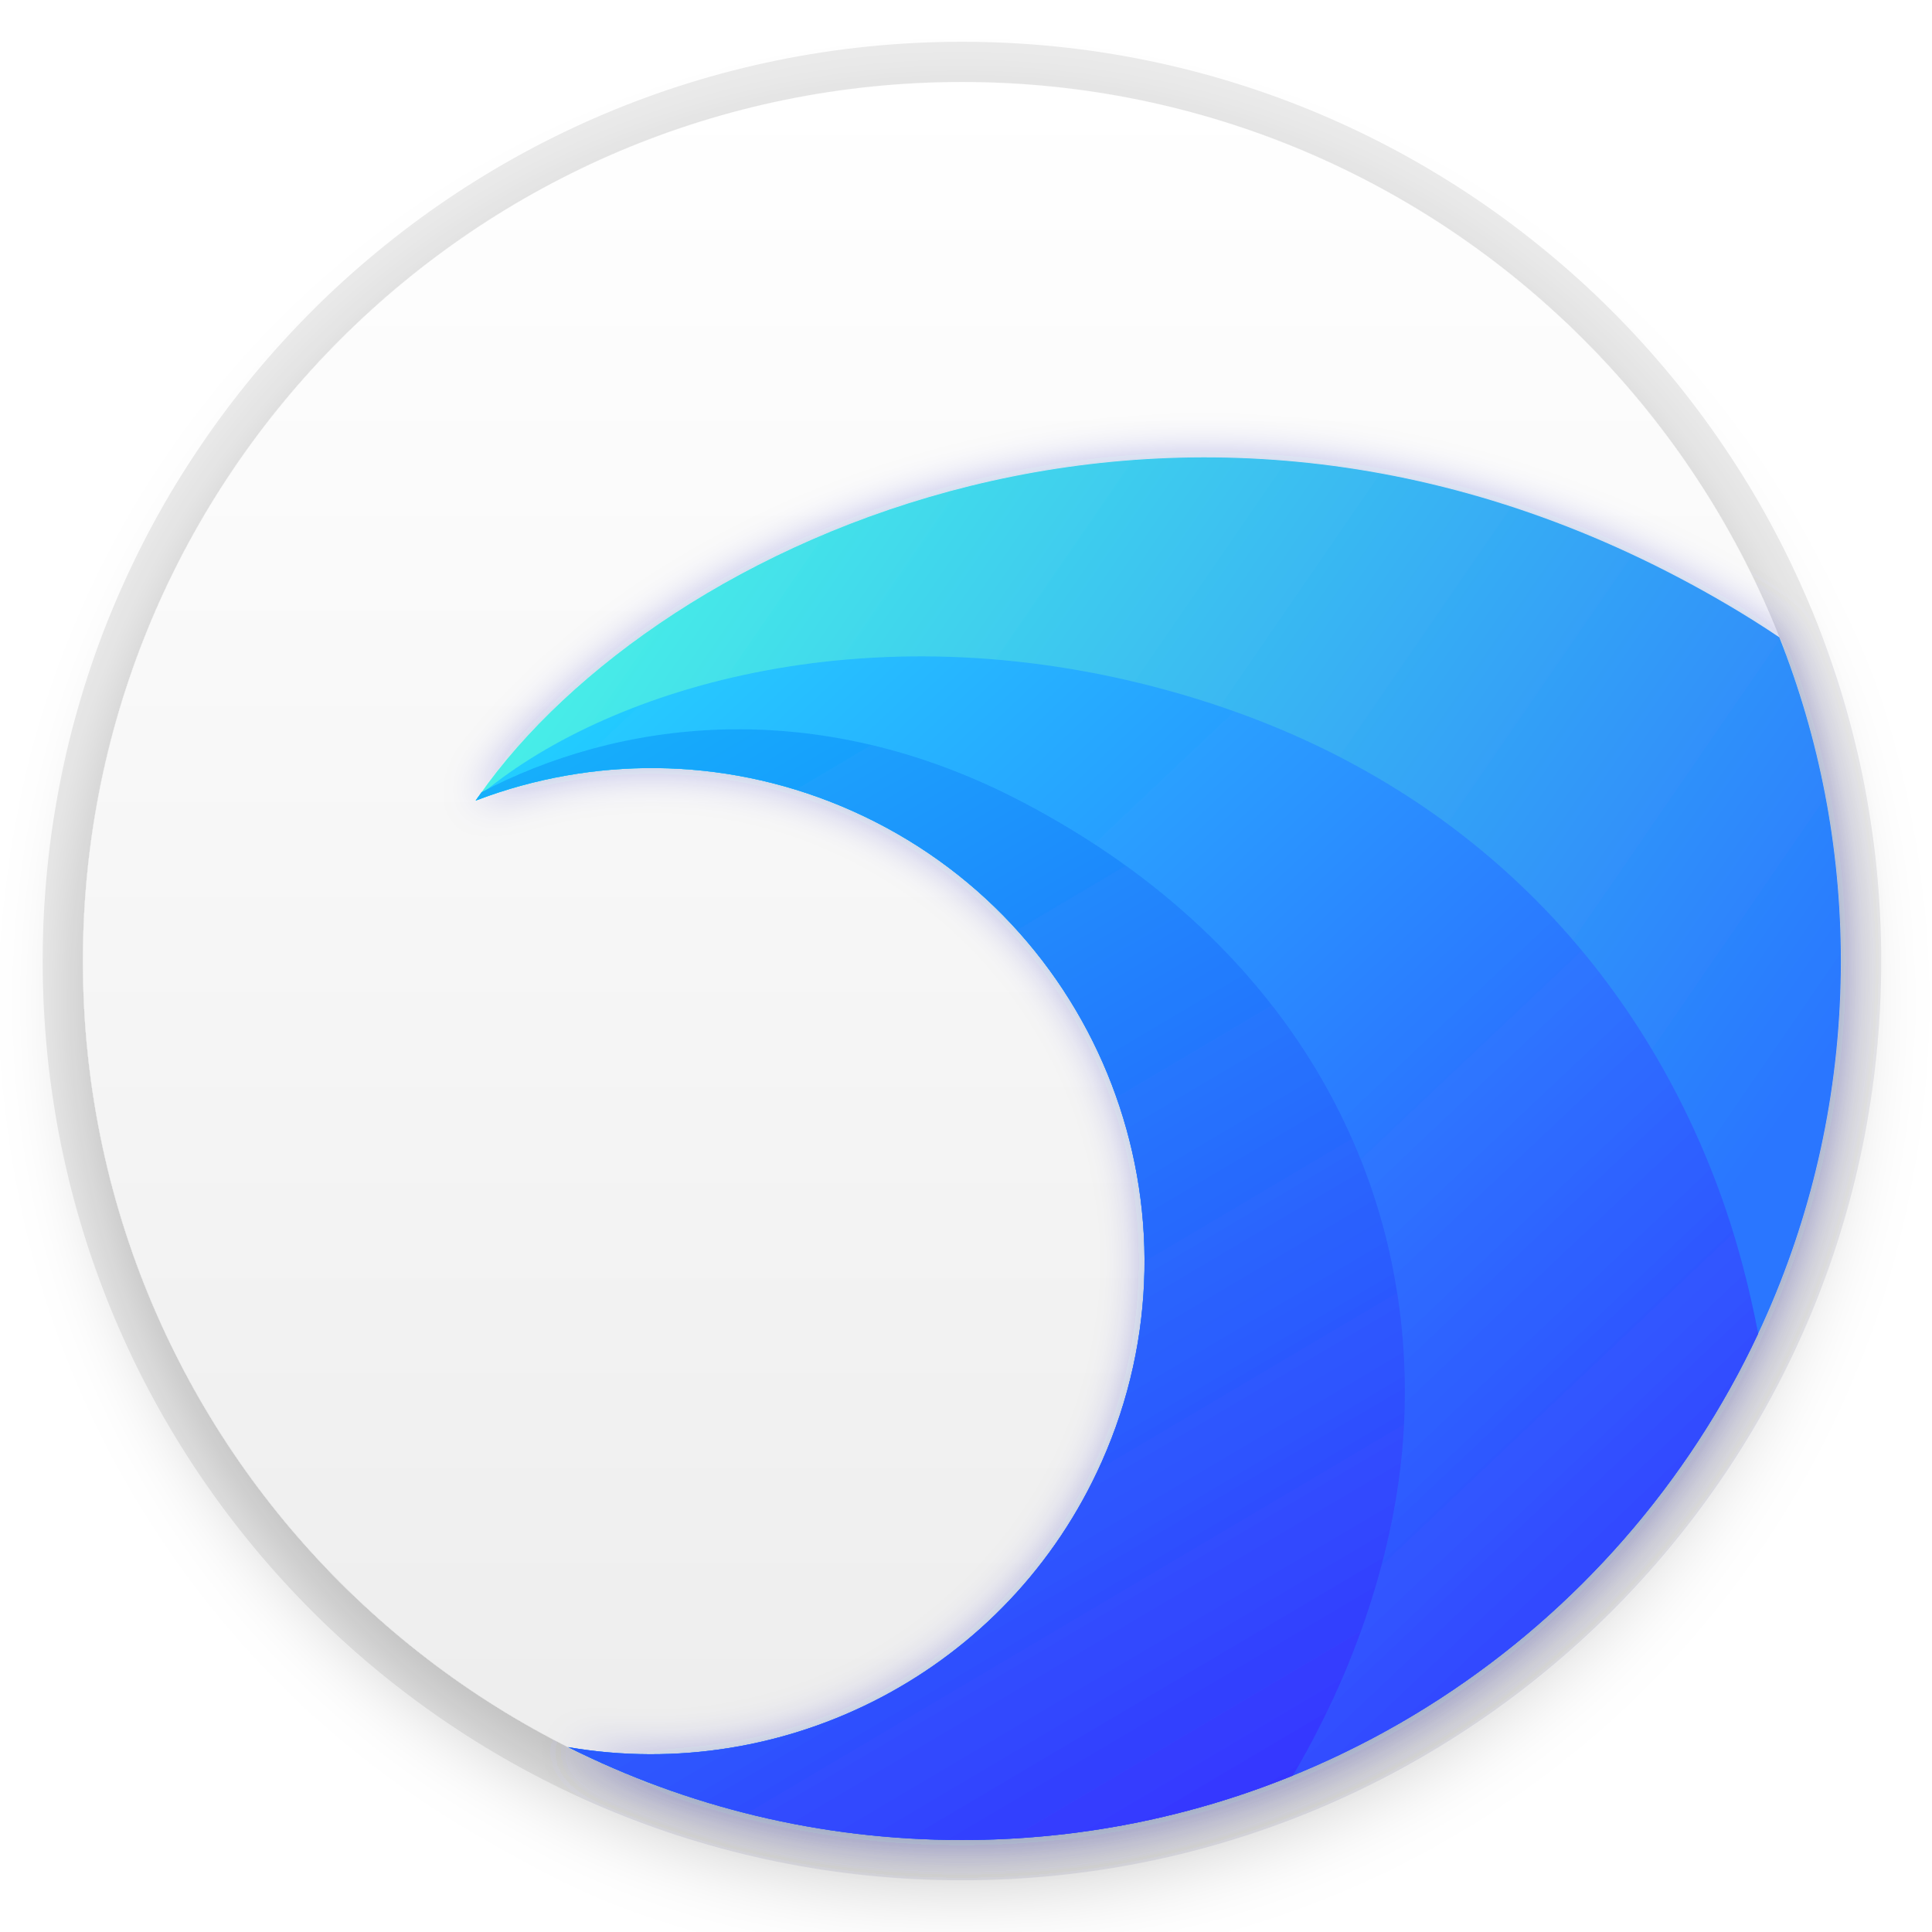
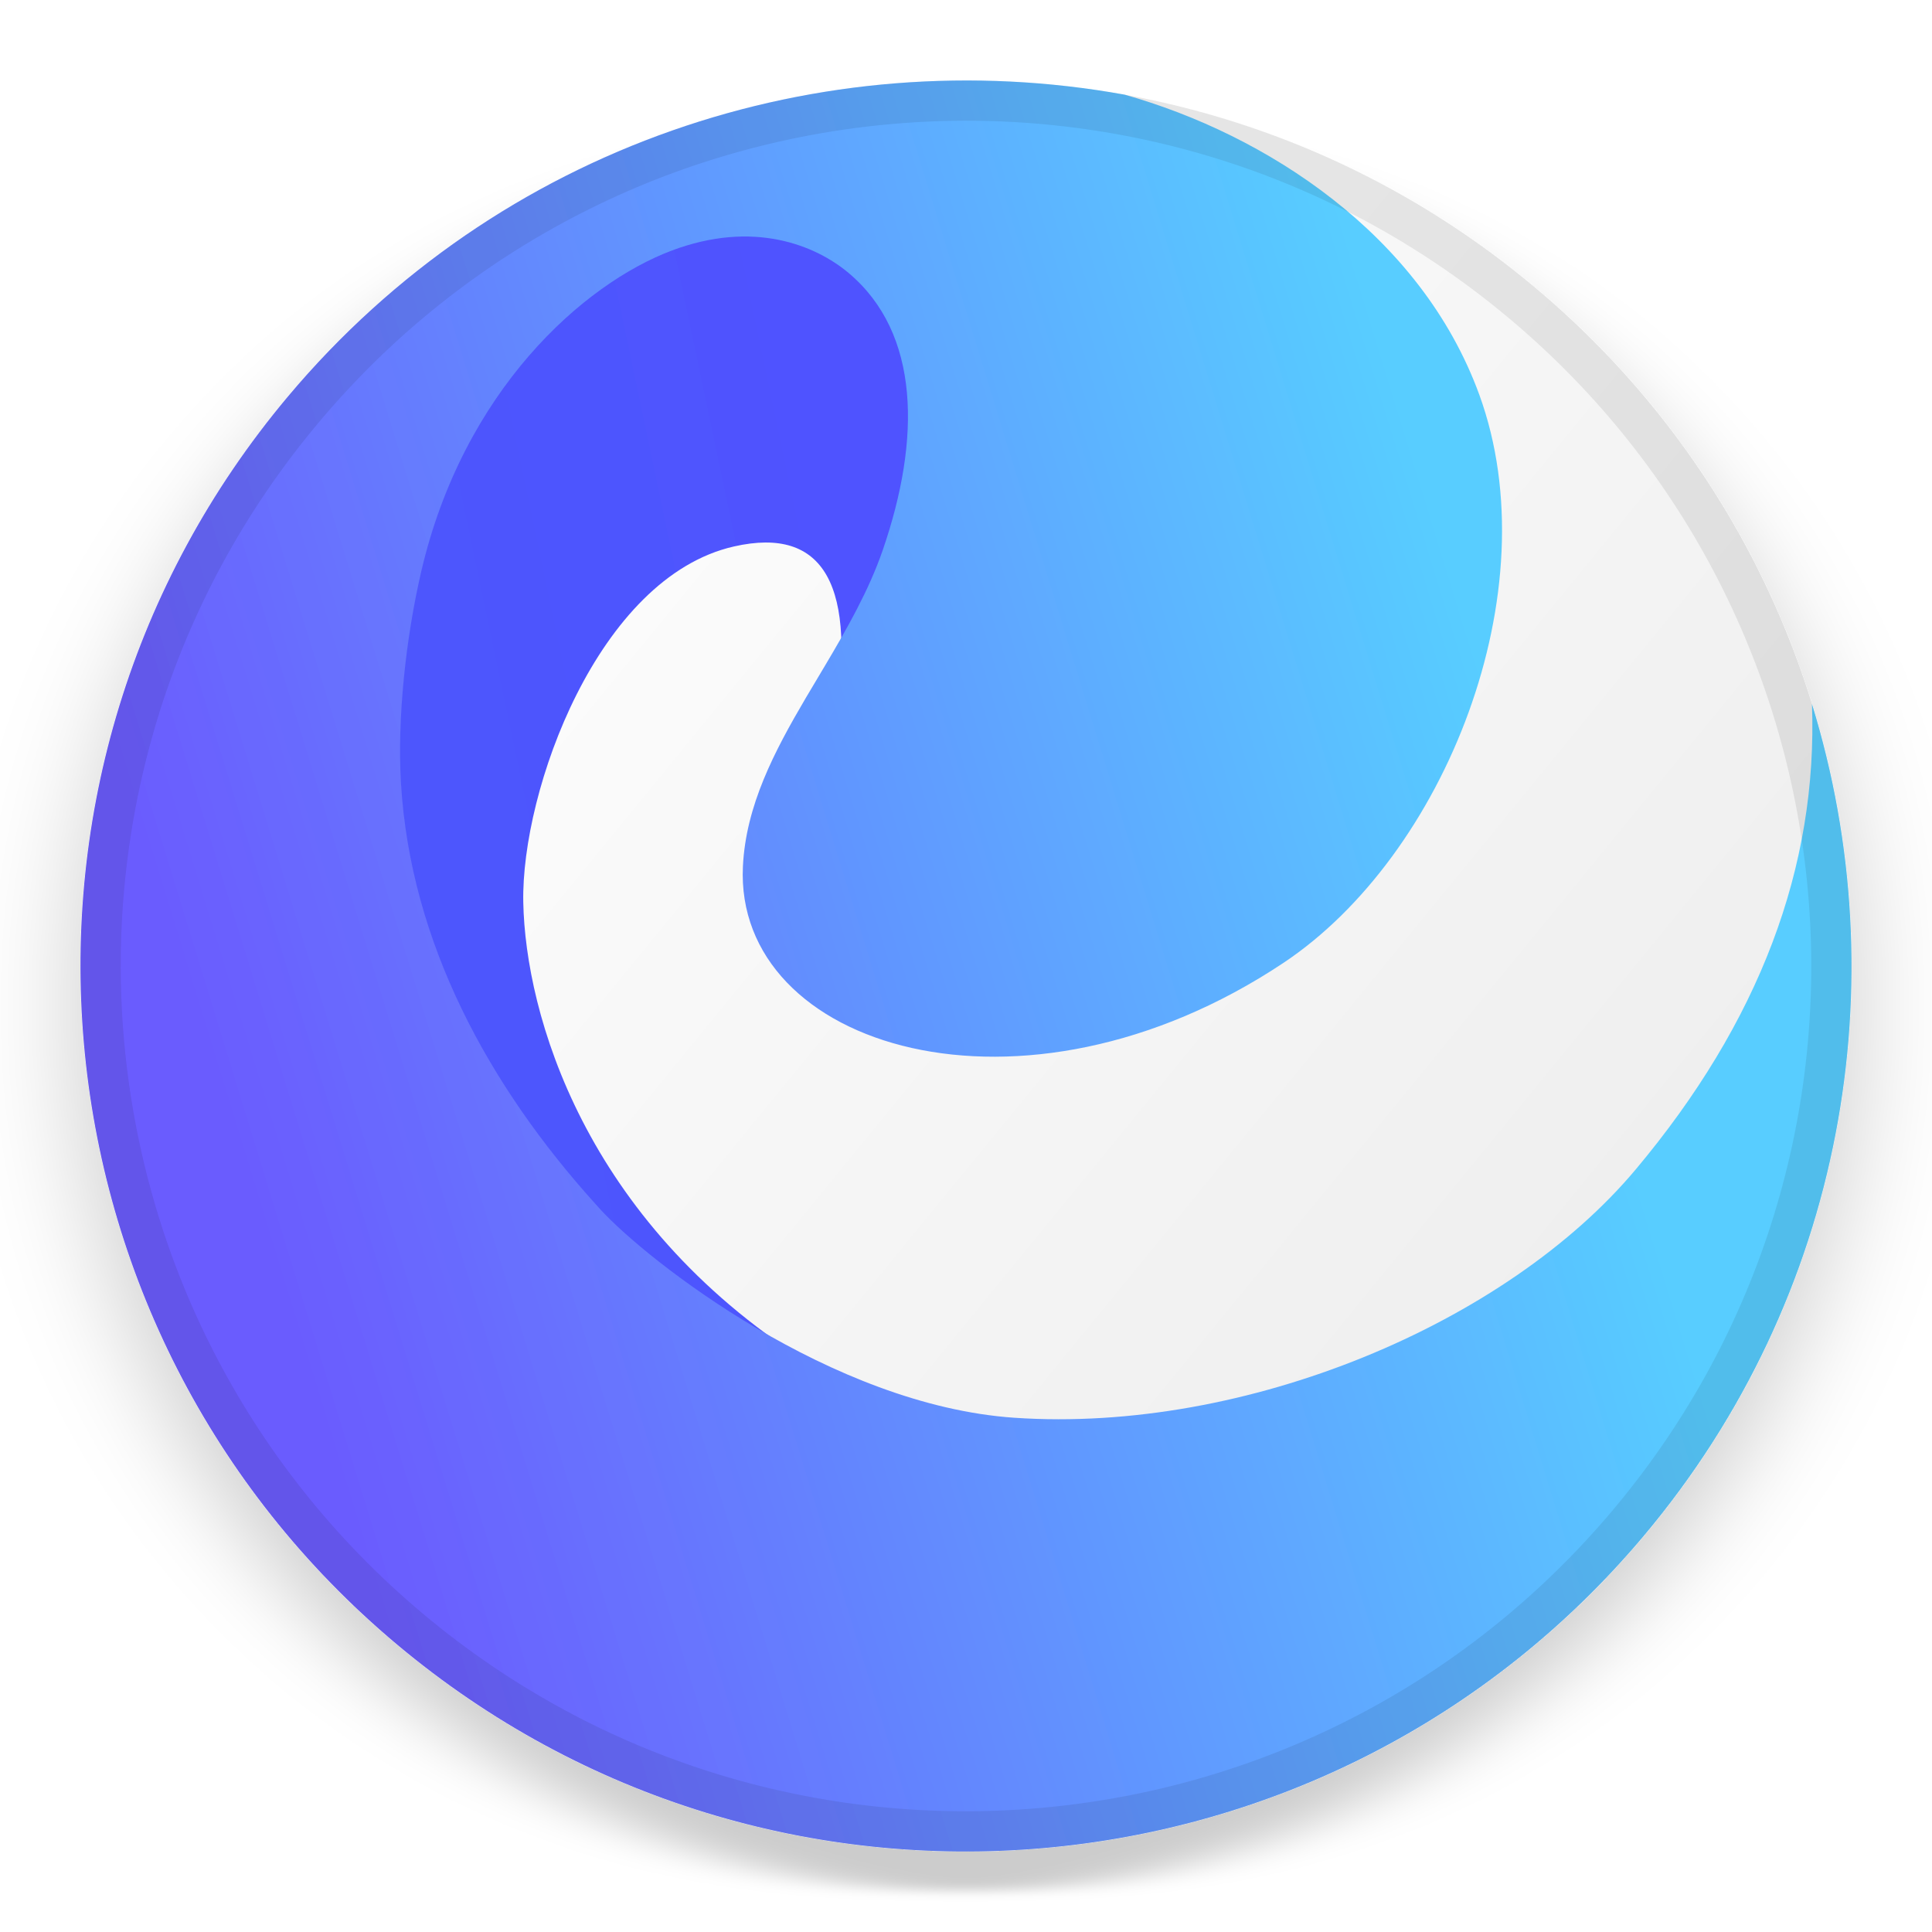
- <svg xmlns="http://www.w3.org/2000/svg" width="48" height="48" viewBox="0 0 48 48">
+ <svg xmlns="http://www.w3.org/2000/svg" width="48px" height="48px" viewBox="0 0 48 48" version="1.1">
  <defs>
-     <filter id="org.deepin.browser-a" width="134.1%" height="133.3%" x="-14.8%" y="-14.4%" filterUnits="objectBoundingBox">
-       <feOffset dy="1" in="SourceAlpha" result="shadowOffsetOuter1" />
-       <feGaussianBlur in="shadowOffsetOuter1" result="shadowBlurOuter1" stdDeviation="1" />
-       <feColorMatrix in="shadowBlurOuter1" result="shadowMatrixOuter1" values="0 0 0 0 0   0 0 0 0 0   0 0 0 0 0  0 0 0 0.2 0" />
+     <filter x="-9.4%" y="-6.2%" width="115.4%" height="115.4%" filterUnits="objectBoundingBox" id="filter-1">
+       <feOffset dx="-0.766" dy="0.643" in="SourceAlpha" result="shadowOffsetOuter1" />
+       <feGaussianBlur stdDeviation="1" in="shadowOffsetOuter1" result="shadowBlurOuter1" />
+       <feColorMatrix values="0 0 0 0 0   0 0 0 0 0   0 0 0 0 0  0 0 0 0.2 0" type="matrix" in="shadowBlurOuter1" result="shadowMatrixOuter1" />
      <feMerge>
        <feMergeNode in="shadowMatrixOuter1" />
        <feMergeNode in="SourceGraphic" />
      </feMerge>
    </filter>
-     <linearGradient id="org.deepin.browser-b" x1="50%" x2="50%" y1="0%" y2="98.139%">
-       <stop offset="0%" stop-color="#FFF" />
-       <stop offset="100%" stop-color="#EDEDED" />
+     <linearGradient x1="50%" y1="0%" x2="50%" y2="98.139%" id="linearGradient-2">
+       <stop stop-color="#FFFFFF" offset="0%" />
+       <stop stop-color="#EDEDED" offset="100%" />
    </linearGradient>
-     <filter id="org.deepin.browser-c" width="114.7%" height="114.3%" x="-7.4%" y="-7.1%" filterUnits="objectBoundingBox">
-       <feOffset in="SourceAlpha" result="shadowOffsetOuter1" />
-       <feGaussianBlur in="shadowOffsetOuter1" result="shadowBlurOuter1" stdDeviation=".5" />
-       <feColorMatrix in="shadowBlurOuter1" result="shadowMatrixOuter1" values="0 0 0 0 0   0 0 0 0 0.017   0 0 0 0 0.44  0 0 0 0.29 0" />
-       <feMerge>
-         <feMergeNode in="shadowMatrixOuter1" />
-         <feMergeNode in="SourceGraphic" />
-       </feMerge>
-     </filter>
-     <linearGradient id="org.deepin.browser-d" x1="12.134%" x2="98.748%" y1="-16.187%" y2="43.414%">
-       <stop offset="0%" stop-color="#4BFFE4" />
-       <stop offset="100%" stop-color="#2976FF" />
+     <linearGradient x1="38.38%" y1="23.258%" x2="75.419%" y2="50%" id="linearGradient-3">
+       <stop stop-color="#4E56FD" offset="0%" />
+       <stop stop-color="#4F52FF" offset="100%" />
    </linearGradient>
-     <linearGradient id="org.deepin.browser-e" x1="3.368%" x2="105.703%" y1="-15.893%" y2="82.322%">
-       <stop offset="0%" stop-color="#22E3FF" />
-       <stop offset="100%" stop-color="#33F" />
-     </linearGradient>
-     <linearGradient id="org.deepin.browser-f" x1="-20.879%" x2="72.18%" y1="-72.352%" y2="115.66%">
-       <stop offset="0%" stop-color="#00FFF9" />
-       <stop offset="100%" stop-color="#392AFF" />
+     <linearGradient x1="24.102%" y1="12.273%" x2="88.261%" y2="56.734%" id="linearGradient-4">
+       <stop stop-color="#6B5BFE" offset="0%" />
+       <stop stop-color="#58CDFF" offset="100%" />
    </linearGradient>
  </defs>
-   <g fill="none" fill-rule="evenodd">
-     <g filter="url(#org.deepin.browser-a)" transform="translate(2.06 2.038)">
-       <rect width="43.677" height="43.677" fill="url(#org.deepin.browser-b)" rx="21.838" />
-       <g filter="url(#org.deepin.browser-c)" transform="translate(9.757 9.325)">
-         <path fill="url(#org.deepin.browser-d)" d="M31.175,3.704 C31.589,3.949 31.993,4.204 32.39,4.471 C33.377,6.96 33.919,9.673 33.919,12.513 C33.919,24.574 24.142,34.352 12.081,34.352 C8.564,34.352 5.241,33.521 2.299,32.044 C7.691,32.972 13.23,30.178 15.557,24.951 C18.308,18.772 15.529,11.532 9.35,8.781 C6.382,7.46 3.169,7.414 0.326,8.409 L0,8.528 L0.093,8.394 C4.535,2.047 17.836,-4.192 31.175,3.704 Z" />
-         <path fill="url(#org.deepin.browser-e)" d="M17.207,5.793 C25.029,7.95 29.237,13.33 31.061,18.687 C31.349,19.534 31.636,20.581 31.865,21.771 C28.381,29.205 20.832,34.352 12.081,34.352 C8.564,34.352 5.241,33.521 2.299,32.044 C7.691,32.972 13.23,30.178 15.557,24.951 C18.308,18.772 15.529,11.532 9.35,8.781 C6.382,7.46 3.169,7.414 0.326,8.409 L0,8.528 L0.066,8.432 C3.124,5.817 9.624,3.702 17.207,5.793 Z" />
-         <path fill="url(#org.deepin.browser-f)" d="M13.625,8.583 C20.445,12.171 23.412,18.152 23.058,24.172 C22.906,26.755 22.053,29.774 20.303,32.751 C17.764,33.783 14.989,34.352 12.081,34.352 C8.564,34.352 5.241,33.521 2.299,32.044 C7.691,32.972 13.23,30.178 15.557,24.951 C18.308,18.772 15.529,11.532 9.35,8.781 C6.382,7.46 3.169,7.414 0.326,8.409 L0,8.528 L0.093,8.394 L0.144,8.32 C3.458,6.578 8.367,5.817 13.625,8.583 Z" />
-       </g>
+   <g id="apps/48/org.deepin.browser" stroke="none" fill="none">
+     <g id="编组" filter="url(#filter-1)" stroke-width="1" fill-rule="evenodd" transform="translate(24, 24) rotate(-50) translate(-24, -24)translate(2, 2)">
+       <circle id="椭圆形" fill="url(#linearGradient-2)" cx="22" cy="22" r="22" />
+       <path d="M24.463,15.653 C27.512,13.869 28.117,12.279 26.278,10.883 C23.519,8.789 18.231,10.733 16.143,12.556 C14.054,14.379 11.072,18.787 11.923,25.248 C12.774,31.708 4.479,30.83 6.707,23.067 C8.193,17.891 11.896,12.04 17.816,5.513 L25.668,2.821 L30.902,4.108 L34.773,7.517 L35.629,11.664 L31.666,14.916 L24.463,15.653 Z" id="路径-39" fill="url(#linearGradient-3)" />
+       <path d="M22,0 C30.185,0 37.326,4.47 41.116,11.102 C42.613,14.426 43.19,18.97 41.07,22.646 C38.472,27.149 31.741,29.343 27.13,27.992 C19.639,25.797 16.738,18.892 20.335,16.162 C21.538,15.249 23.018,14.926 24.549,14.669 L25.477,14.518 C26.536,14.345 27.596,14.153 28.585,13.774 C31.304,12.731 33.315,11.029 33.315,8.694 C33.315,7.627 32.81,6.036 30.909,4.97 C28.876,3.83 24.93,3.231 20.782,5.345 C19.299,6.101 17.633,7.214 16.457,8.326 C13.569,11.056 12.102,14.834 11.557,18.722 L11.527,18.938 C11.304,20.642 11.491,26.457 14.176,30.137 C17.579,34.801 23.837,37.995 28.818,37.995 C33.595,37.995 37.488,36.635 40.497,33.916 C36.58,39.983 29.759,44 22,44 C9.85,44 0,34.15 0,22 C0,9.85 9.85,0 22,0 Z" id="路径" fill="url(#linearGradient-4)" />
+       <circle id="椭圆形" stroke-opacity="0.08" stroke="#000000" cx="22" cy="22" r="21.5" />
    </g>
-     <path fill="#000" fill-opacity=".08" fill-rule="nonzero" d="M23.899,1.038 C11.286,1.038 1.061,11.263 1.061,23.877 C1.061,36.49 11.286,46.715 23.899,46.715 C36.512,46.715 46.738,36.49 46.738,23.877 C46.738,11.263 36.512,1.038 23.899,1.038 Z M23.899,2.038 C35.96,2.038 45.738,11.816 45.738,23.877 C45.738,35.938 35.96,45.715 23.899,45.715 C11.838,45.715 2.061,35.938 2.061,23.877 C2.061,11.816 11.838,2.038 23.899,2.038 Z" />
+     <g id="Guide/48" />
  </g>
</svg>
